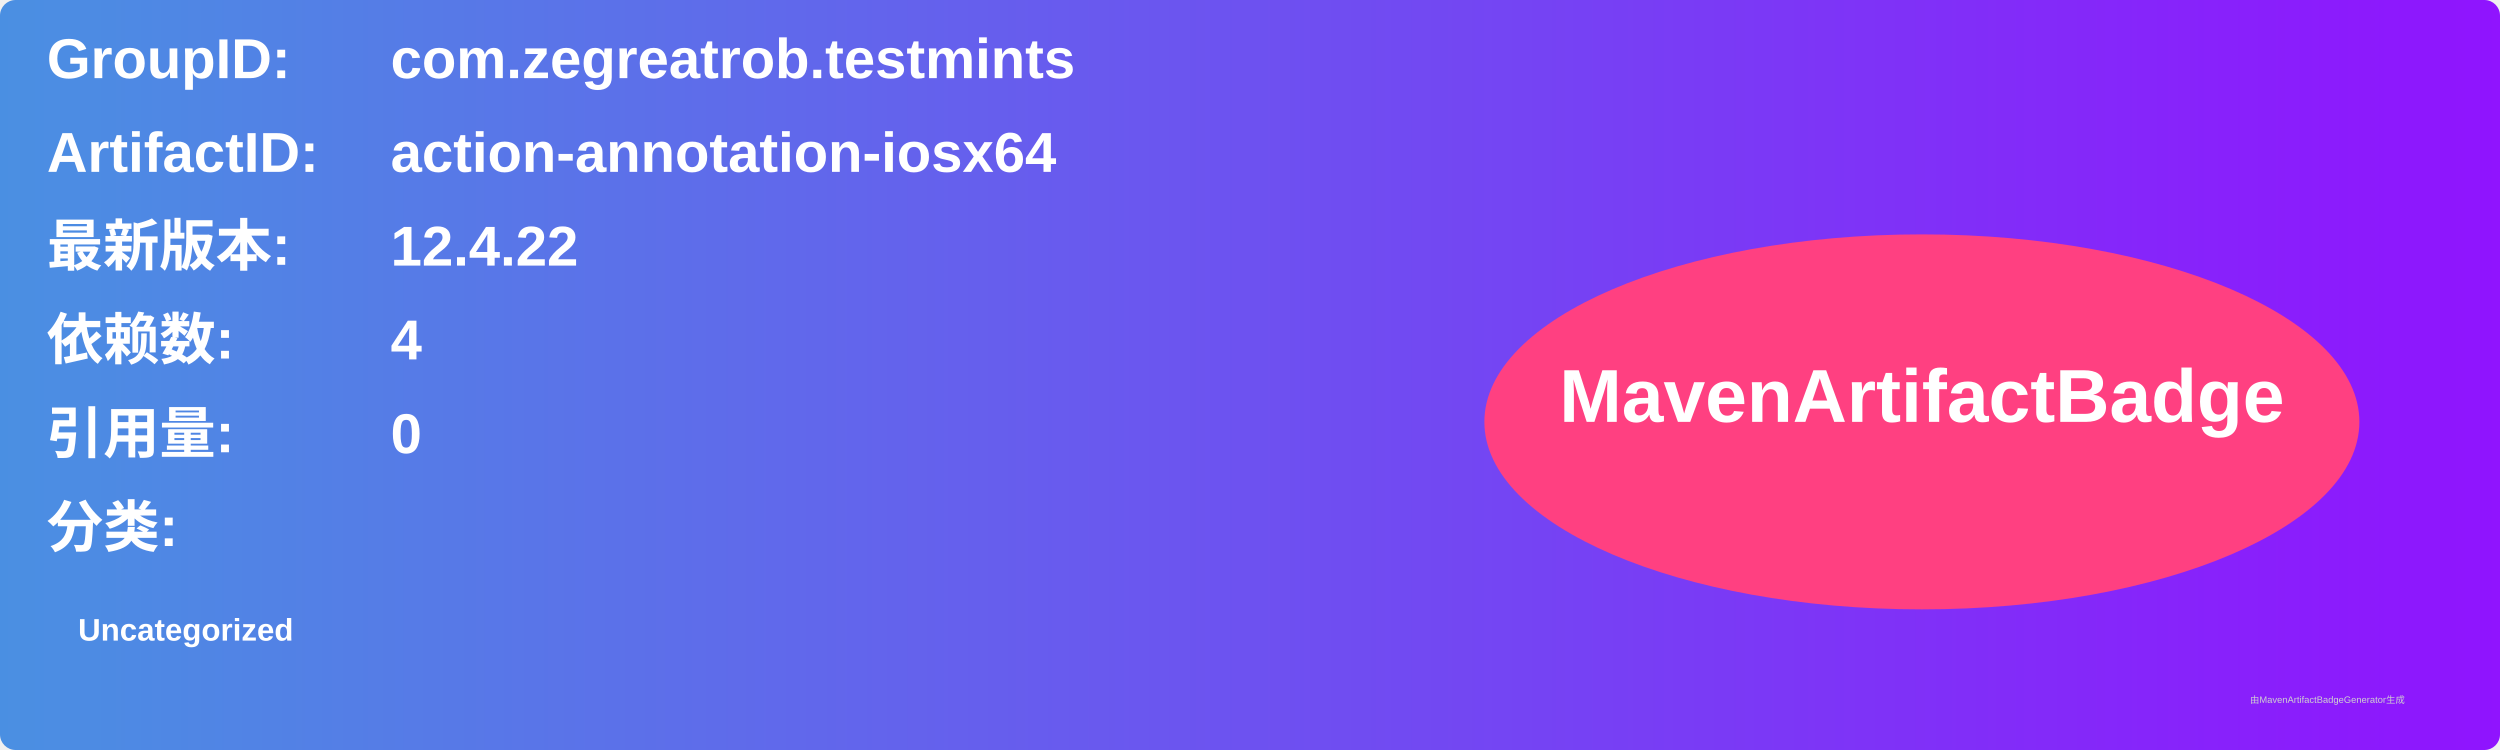
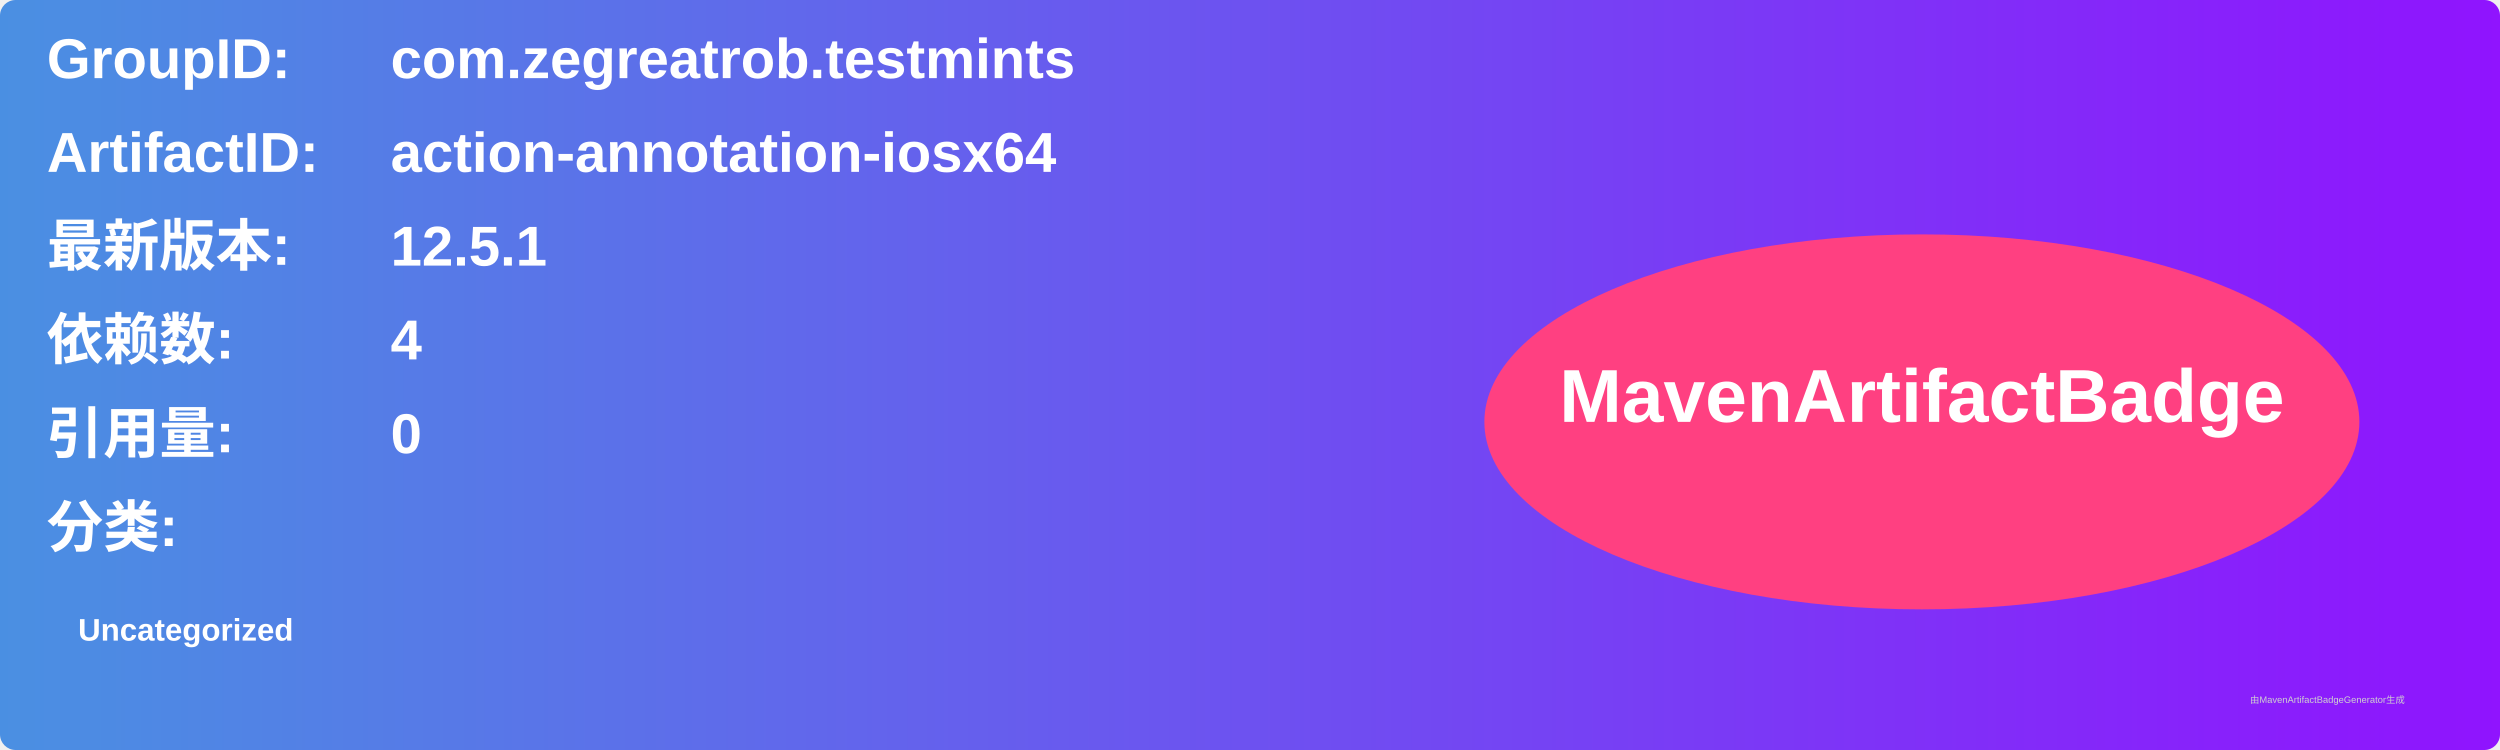
<svg xmlns="http://www.w3.org/2000/svg" width="800" height="240" viewBox="0 0 800 240">
  <linearGradient id="grad" x1="0%" y1="0%" x2="100%" y2="0%">
    <stop offset="0%" stop-color="#4a90e2" />
    <stop offset="100%" stop-color="#9013fe" />
  </linearGradient>
  <rect width="100%" height="100%" rx="5" ry="5" fill="url(#grad)" />
  <g transform="translate(15, 15)">
    <text x="0" y="10" font-family="Arial" font-size="18" fill="white" font-weight="bold" width="260">GroupID:</text>
    <text x="110" y="10" font-family="Arial" font-size="18" fill="white" font-weight="bold" width="460">com.zegreatrob.testmints</text>
    <text x="0" y="40" font-family="Arial" font-size="18" fill="white" font-weight="bold" width="260">ArtifactID:</text>
    <text x="110" y="40" font-family="Arial" font-size="18" fill="white" font-weight="bold" width="460">action-annotation-iosx64</text>
    <text x="0" y="70" font-family="Arial" font-size="18" fill="white" font-weight="bold">最新版本:</text>
    <text x="110" y="70" font-family="Arial" font-size="18" fill="white" font-weight="bold">
-       <tspan font-weight="bold">12.4.22</tspan>
+       <tspan font-weight="bold">12.5.1</tspan>
    </text>
    <text x="0" y="100" font-family="Arial" font-size="18" fill="white" font-weight="bold">依赖数: </text>
    <text x="110" y="100" font-family="Arial" font-size="18" fill="white">
      <tspan font-weight="bold">4</tspan>
    </text>
    <text x="0" y="130" font-family="Arial" font-size="18" fill="white" font-weight="bold">引用量: </text>
    <text x="110" y="130" font-family="Arial" font-size="18" fill="white">
      <tspan font-weight="bold">0</tspan>
    </text>
    <text x="0" y="160" font-family="Arial" font-size="18" fill="white" font-weight="bold">分类:</text>
    <text x="10" y="190" font-family="Arial" font-size="10" fill="white">
      <tspan font-weight="bold">Uncategorized</tspan>
    </text>
    <ellipse cx="600" cy="120" rx="140" ry="60" fill="#ff4081" />
    <text x="600" y="120" text-anchor="middle" font-family="Arial" font-size="24" fill="white" font-weight="bold">MavenArtifactBadge</text>
  </g>
  <text x="720" y="225" font-family="Arial" font-size="3" fill="#d0d0d0">由MavenArtifactBadgeGenerator生成</text>
</svg>
